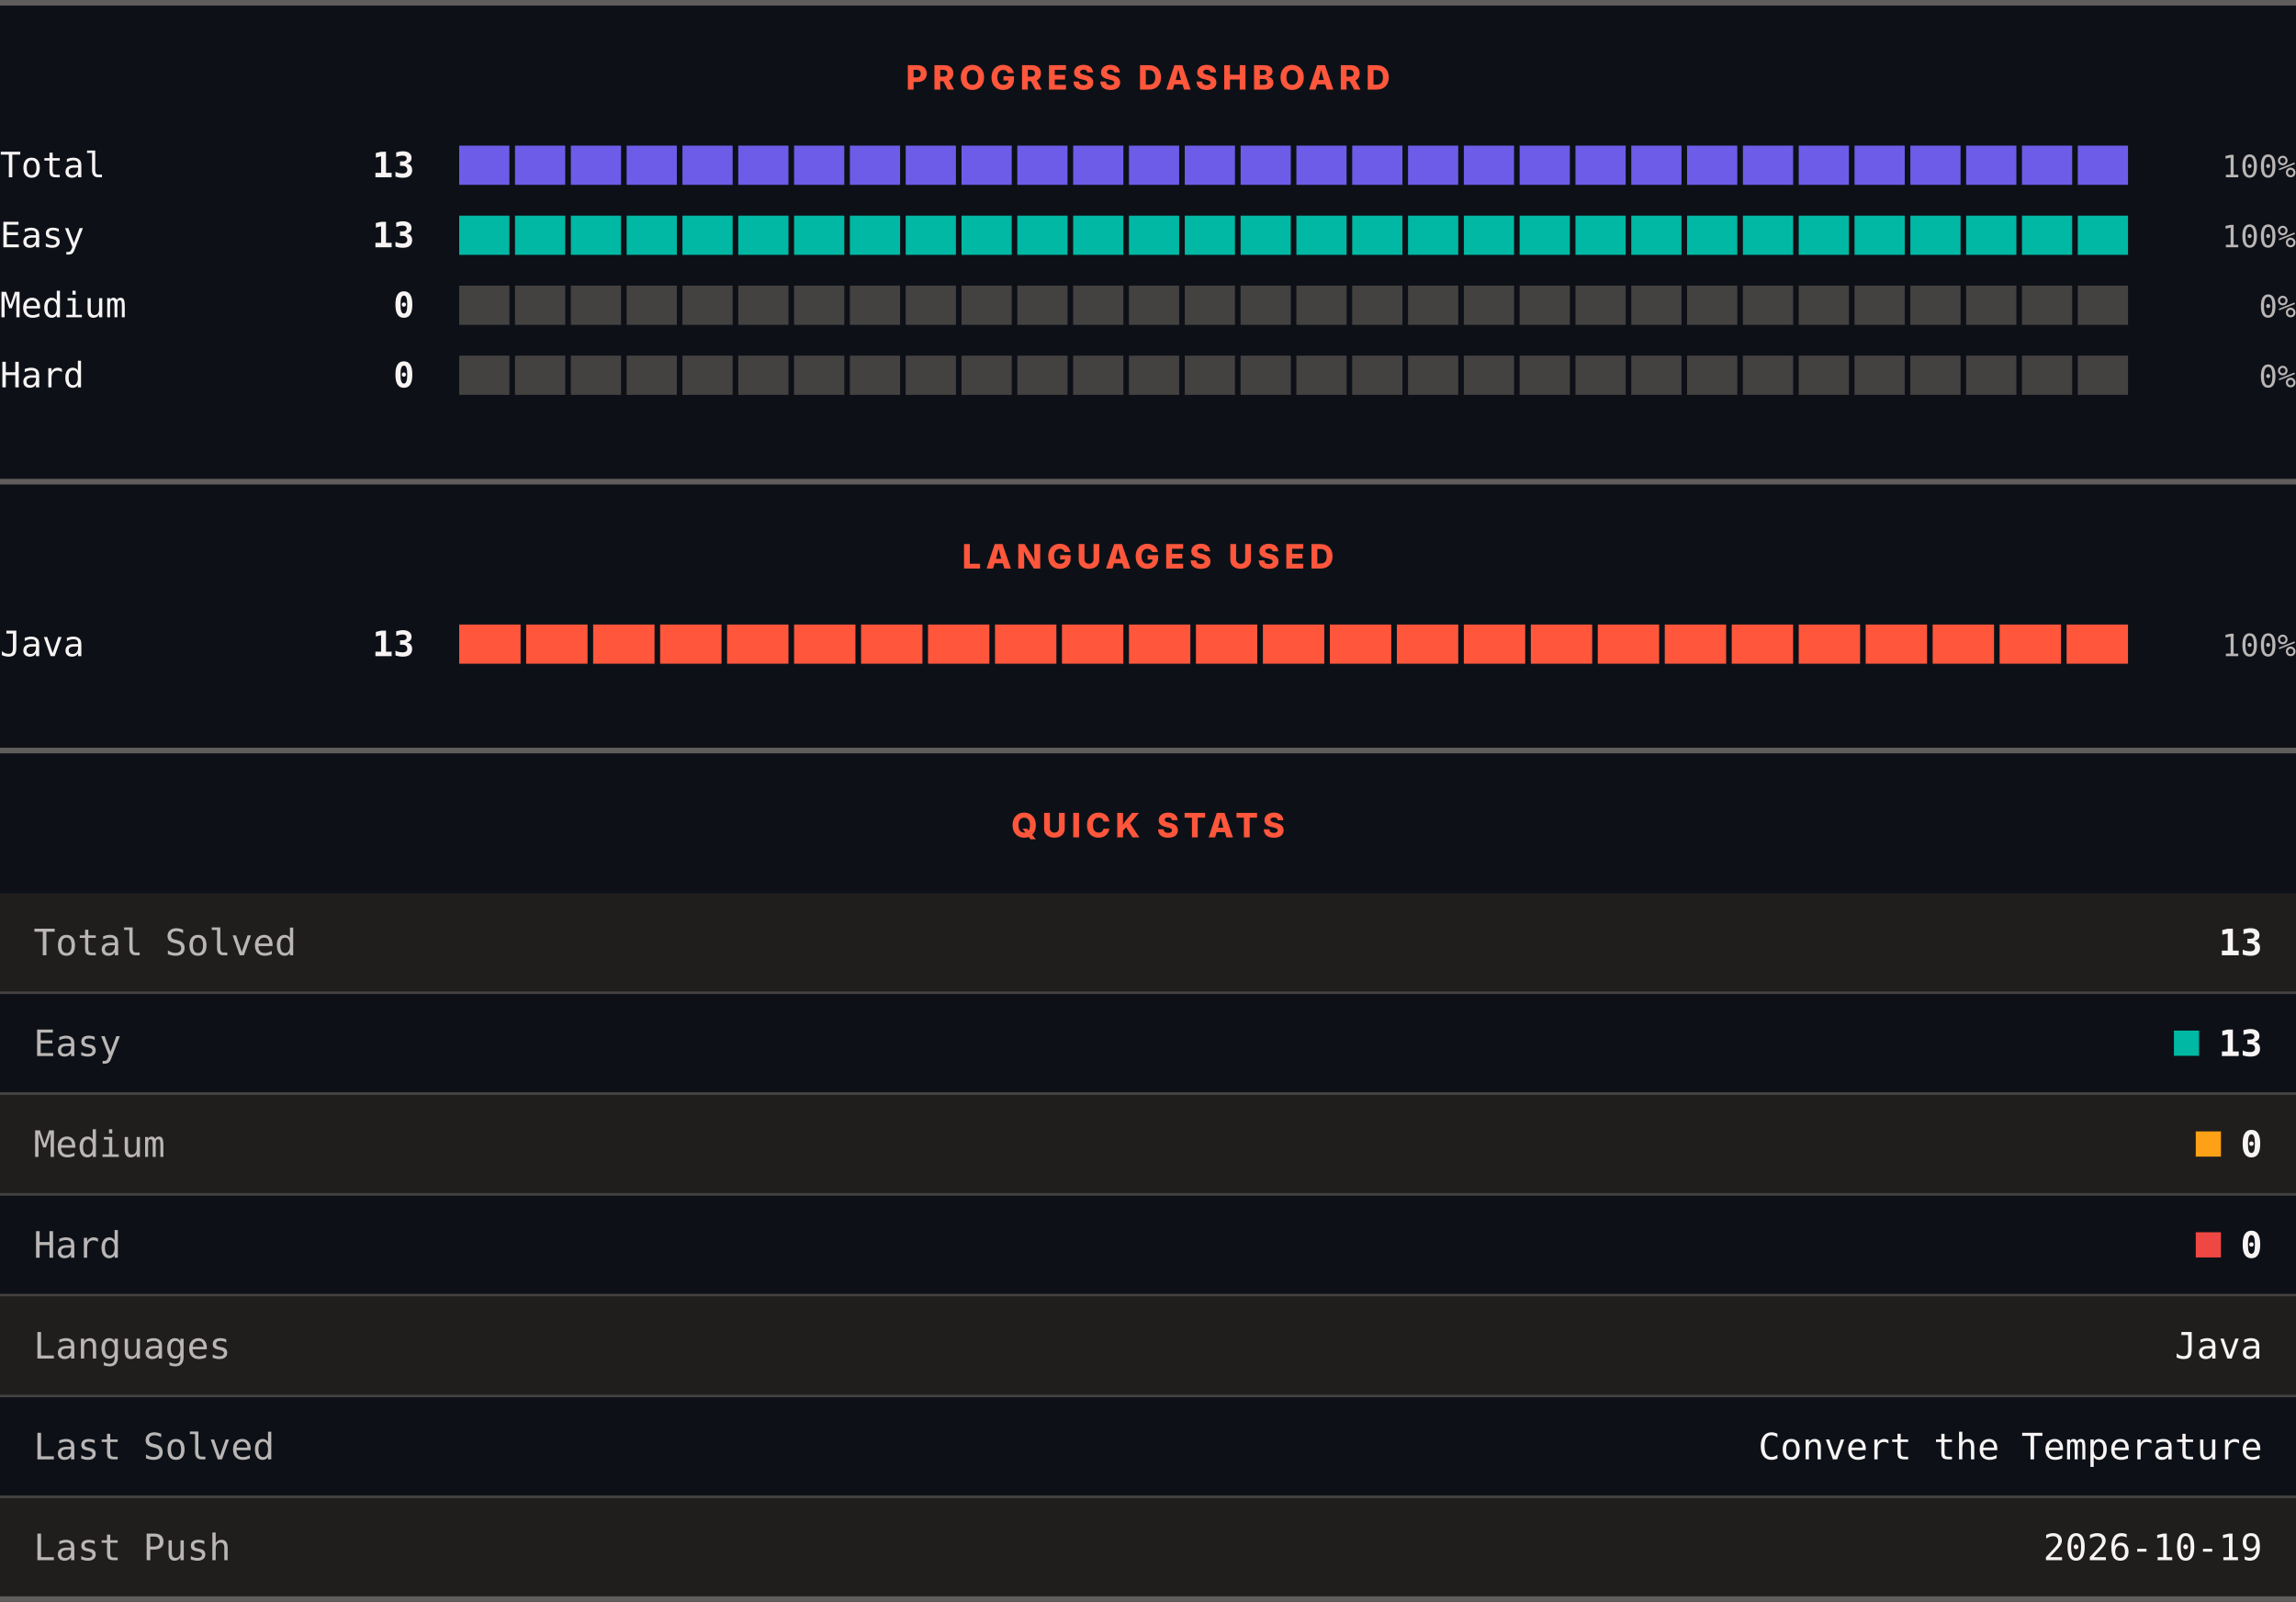
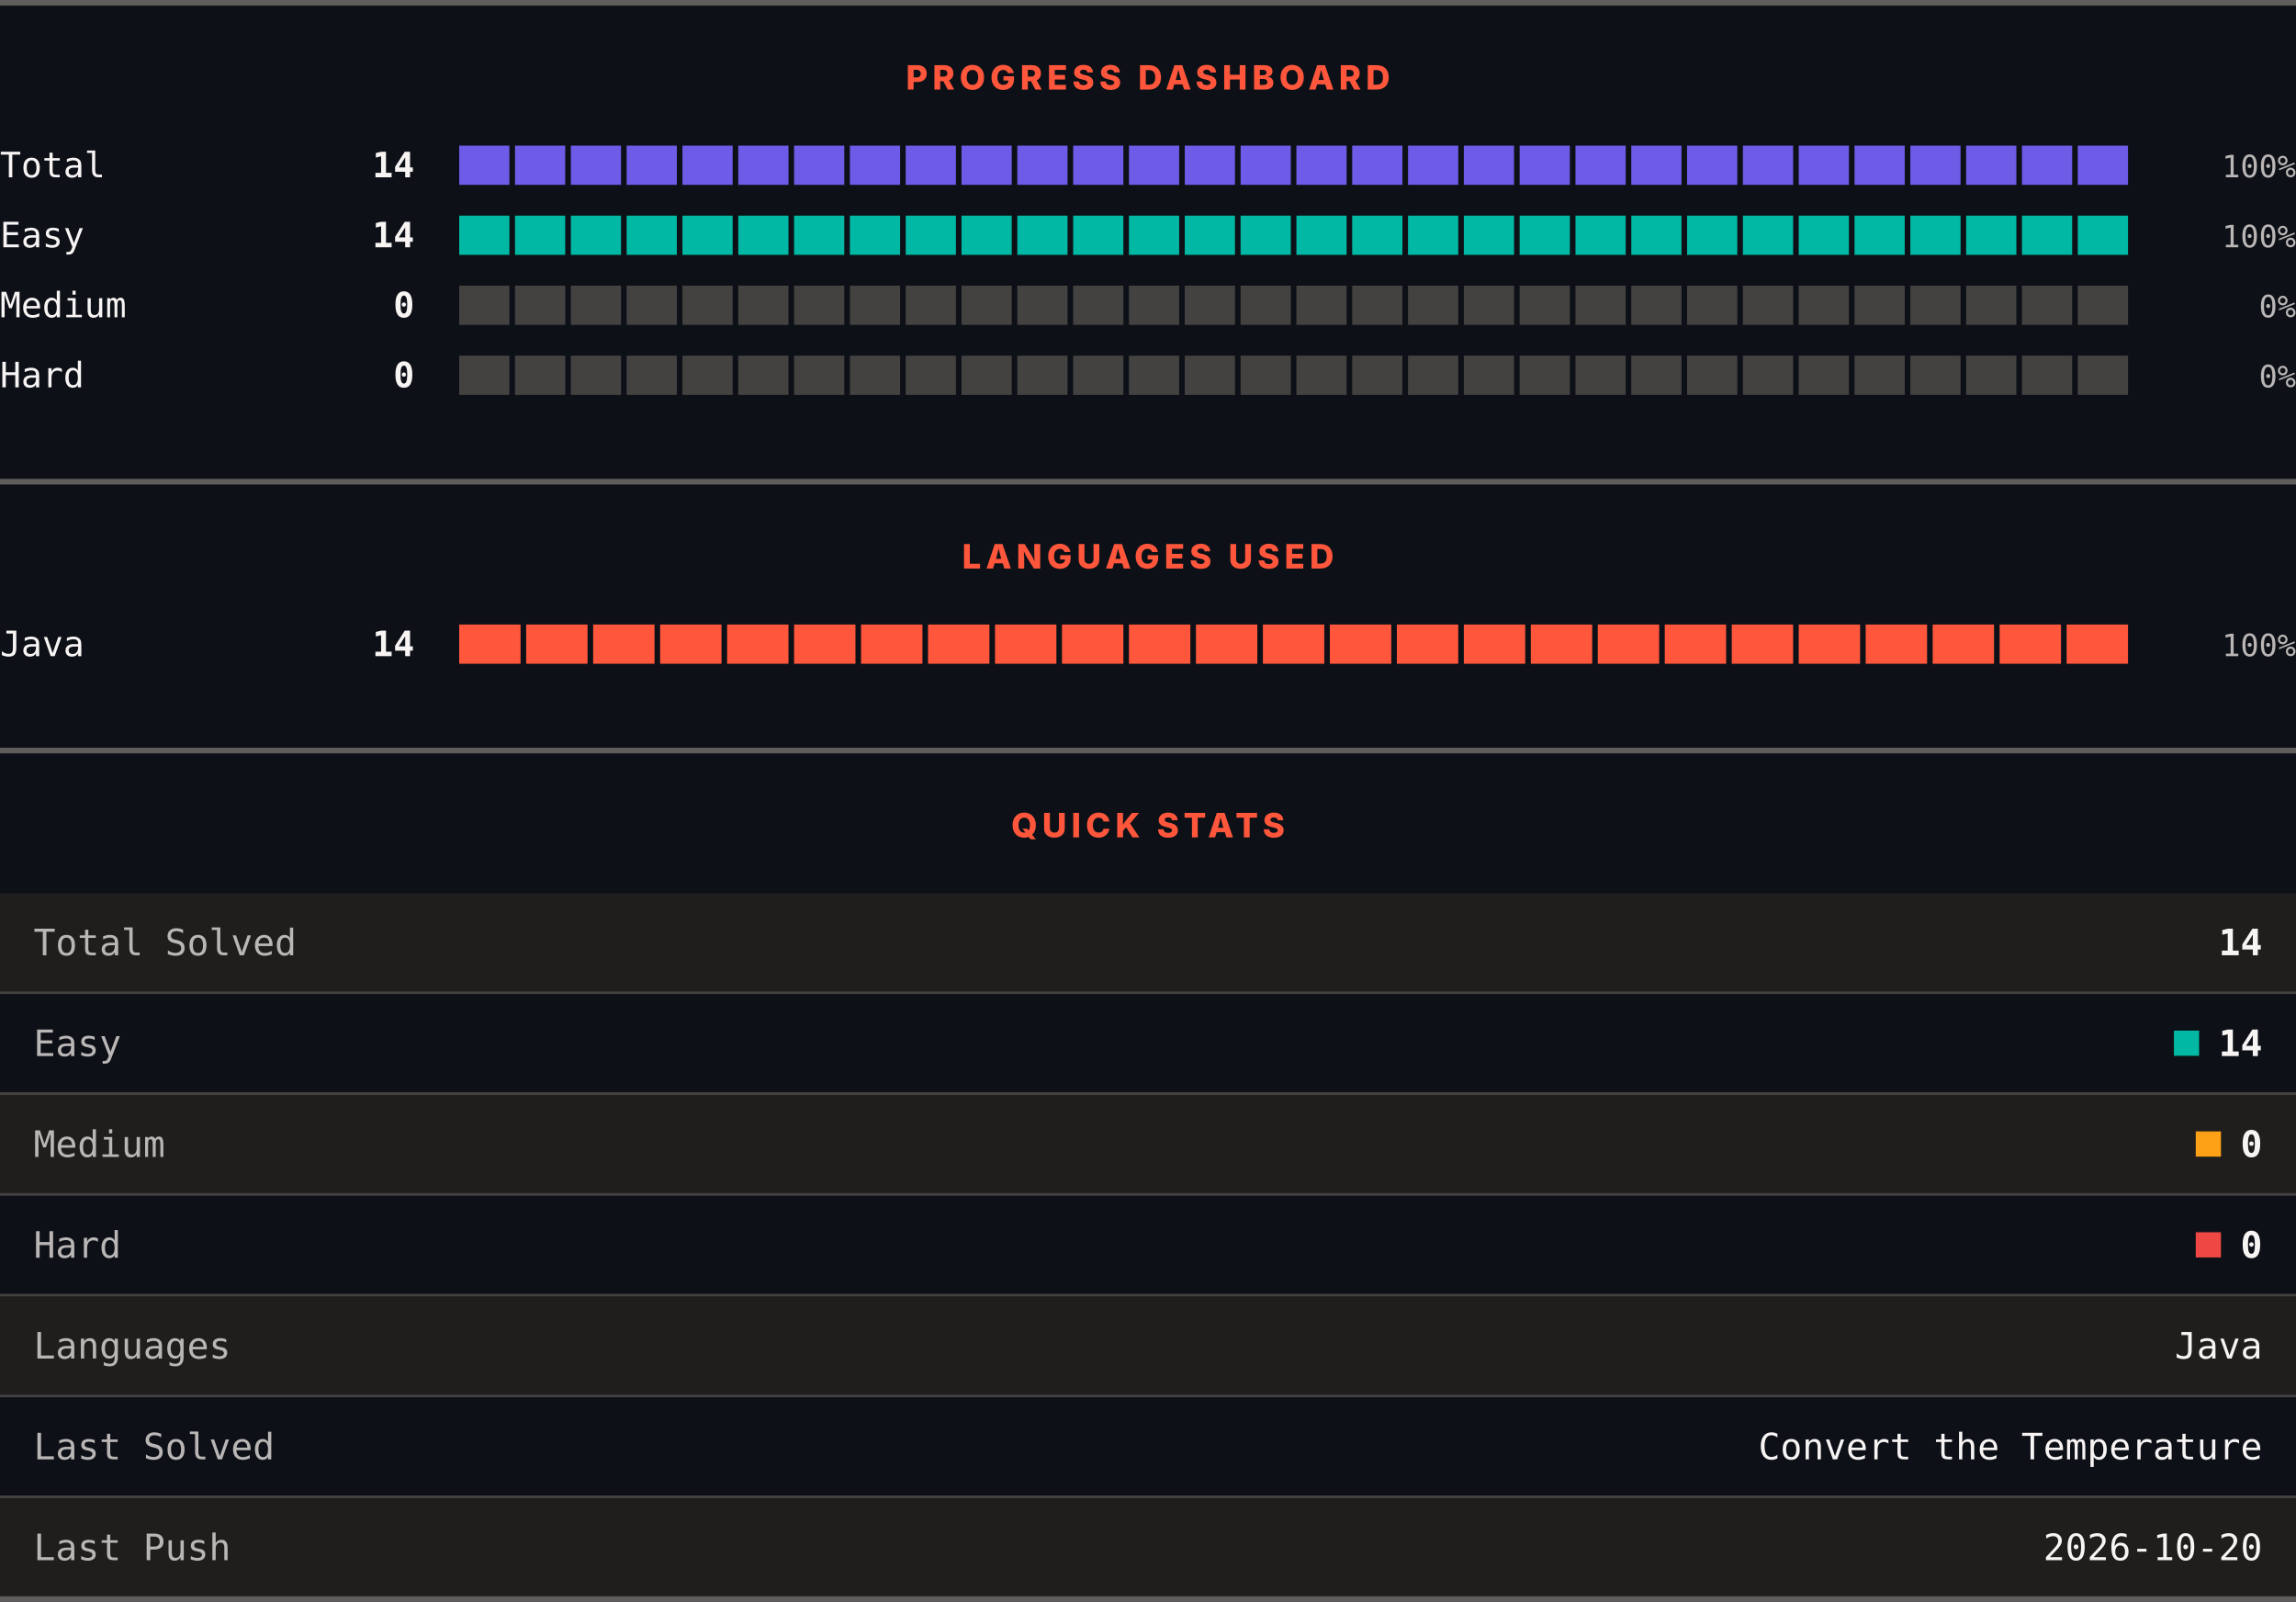
<svg xmlns="http://www.w3.org/2000/svg" width="820" height="572" viewBox="0 0 820 572" role="img" aria-label="LeetCode progress, languages and quick stats">
  <rect width="820" height="572" fill="#0d1117" />
  <rect x="0" y="0" width="820" height="2" fill="#605d5d" />
  <text x="410" y="32" text-anchor="middle" font-family="Archivo, system-ui, -apple-system, Segoe UI, sans-serif" font-size="12" font-weight="800" letter-spacing="1.68" fill="#ff563c">PROGRESS DASHBOARD</text>
  <text x="0" y="63.3" font-family="ui-monospace, SFMono-Regular, Menlo, Consolas, monospace" font-size="12.5" fill="#f8f4f4">Total</text>
-   <text x="148" y="63.3" text-anchor="end" font-family="ui-monospace, SFMono-Regular, Menlo, Consolas, monospace" font-size="12.5" font-weight="700" fill="#f8f4f4">13</text>
+   <text x="148" y="63.3" text-anchor="end" font-family="ui-monospace, SFMono-Regular, Menlo, Consolas, monospace" font-size="12.5" font-weight="700" fill="#f8f4f4">14</text>
  <rect x="164.00" y="52" width="17.93" height="14" fill="#6c5ce7" />
  <rect x="183.93" y="52" width="17.93" height="14" fill="#6c5ce7" />
  <rect x="203.87" y="52" width="17.93" height="14" fill="#6c5ce7" />
  <rect x="223.80" y="52" width="17.93" height="14" fill="#6c5ce7" />
  <rect x="243.73" y="52" width="17.93" height="14" fill="#6c5ce7" />
  <rect x="263.67" y="52" width="17.93" height="14" fill="#6c5ce7" />
  <rect x="283.60" y="52" width="17.93" height="14" fill="#6c5ce7" />
  <rect x="303.53" y="52" width="17.93" height="14" fill="#6c5ce7" />
  <rect x="323.47" y="52" width="17.93" height="14" fill="#6c5ce7" />
  <rect x="343.40" y="52" width="17.93" height="14" fill="#6c5ce7" />
  <rect x="363.33" y="52" width="17.93" height="14" fill="#6c5ce7" />
  <rect x="383.27" y="52" width="17.93" height="14" fill="#6c5ce7" />
  <rect x="403.20" y="52" width="17.93" height="14" fill="#6c5ce7" />
  <rect x="423.13" y="52" width="17.93" height="14" fill="#6c5ce7" />
  <rect x="443.07" y="52" width="17.93" height="14" fill="#6c5ce7" />
  <rect x="463.00" y="52" width="17.93" height="14" fill="#6c5ce7" />
  <rect x="482.93" y="52" width="17.93" height="14" fill="#6c5ce7" />
  <rect x="502.87" y="52" width="17.93" height="14" fill="#6c5ce7" />
  <rect x="522.80" y="52" width="17.93" height="14" fill="#6c5ce7" />
  <rect x="542.73" y="52" width="17.93" height="14" fill="#6c5ce7" />
  <rect x="562.67" y="52" width="17.93" height="14" fill="#6c5ce7" />
  <rect x="582.60" y="52" width="17.93" height="14" fill="#6c5ce7" />
  <rect x="602.53" y="52" width="17.93" height="14" fill="#6c5ce7" />
  <rect x="622.47" y="52" width="17.93" height="14" fill="#6c5ce7" />
  <rect x="642.40" y="52" width="17.93" height="14" fill="#6c5ce7" />
  <rect x="662.33" y="52" width="17.93" height="14" fill="#6c5ce7" />
  <rect x="682.27" y="52" width="17.93" height="14" fill="#6c5ce7" />
  <rect x="702.20" y="52" width="17.93" height="14" fill="#6c5ce7" />
  <rect x="722.13" y="52" width="17.93" height="14" fill="#6c5ce7" />
  <rect x="742.07" y="52" width="17.93" height="14" fill="#6c5ce7" />
  <text x="820" y="63.3" text-anchor="end" font-family="ui-monospace, SFMono-Regular, Menlo, Consolas, monospace" font-size="11" fill="#bab6b6">100%</text>
  <text x="0" y="88.3" font-family="ui-monospace, SFMono-Regular, Menlo, Consolas, monospace" font-size="12.5" fill="#f8f4f4">Easy</text>
-   <text x="148" y="88.3" text-anchor="end" font-family="ui-monospace, SFMono-Regular, Menlo, Consolas, monospace" font-size="12.5" font-weight="700" fill="#f8f4f4">13</text>
+   <text x="148" y="88.3" text-anchor="end" font-family="ui-monospace, SFMono-Regular, Menlo, Consolas, monospace" font-size="12.5" font-weight="700" fill="#f8f4f4">14</text>
  <rect x="164.00" y="77" width="17.93" height="14" fill="#00b8a3" />
  <rect x="183.93" y="77" width="17.93" height="14" fill="#00b8a3" />
  <rect x="203.87" y="77" width="17.93" height="14" fill="#00b8a3" />
  <rect x="223.80" y="77" width="17.93" height="14" fill="#00b8a3" />
  <rect x="243.73" y="77" width="17.93" height="14" fill="#00b8a3" />
  <rect x="263.67" y="77" width="17.93" height="14" fill="#00b8a3" />
  <rect x="283.60" y="77" width="17.93" height="14" fill="#00b8a3" />
  <rect x="303.53" y="77" width="17.93" height="14" fill="#00b8a3" />
  <rect x="323.47" y="77" width="17.93" height="14" fill="#00b8a3" />
  <rect x="343.40" y="77" width="17.93" height="14" fill="#00b8a3" />
  <rect x="363.33" y="77" width="17.93" height="14" fill="#00b8a3" />
  <rect x="383.27" y="77" width="17.93" height="14" fill="#00b8a3" />
  <rect x="403.20" y="77" width="17.93" height="14" fill="#00b8a3" />
  <rect x="423.13" y="77" width="17.93" height="14" fill="#00b8a3" />
  <rect x="443.07" y="77" width="17.93" height="14" fill="#00b8a3" />
  <rect x="463.00" y="77" width="17.93" height="14" fill="#00b8a3" />
  <rect x="482.93" y="77" width="17.93" height="14" fill="#00b8a3" />
  <rect x="502.87" y="77" width="17.93" height="14" fill="#00b8a3" />
  <rect x="522.80" y="77" width="17.93" height="14" fill="#00b8a3" />
  <rect x="542.73" y="77" width="17.93" height="14" fill="#00b8a3" />
  <rect x="562.67" y="77" width="17.93" height="14" fill="#00b8a3" />
  <rect x="582.60" y="77" width="17.93" height="14" fill="#00b8a3" />
  <rect x="602.53" y="77" width="17.93" height="14" fill="#00b8a3" />
  <rect x="622.47" y="77" width="17.93" height="14" fill="#00b8a3" />
  <rect x="642.40" y="77" width="17.93" height="14" fill="#00b8a3" />
  <rect x="662.33" y="77" width="17.93" height="14" fill="#00b8a3" />
  <rect x="682.27" y="77" width="17.93" height="14" fill="#00b8a3" />
  <rect x="702.20" y="77" width="17.93" height="14" fill="#00b8a3" />
  <rect x="722.13" y="77" width="17.93" height="14" fill="#00b8a3" />
  <rect x="742.07" y="77" width="17.93" height="14" fill="#00b8a3" />
  <text x="820" y="88.3" text-anchor="end" font-family="ui-monospace, SFMono-Regular, Menlo, Consolas, monospace" font-size="11" fill="#bab6b6">100%</text>
  <text x="0" y="113.3" font-family="ui-monospace, SFMono-Regular, Menlo, Consolas, monospace" font-size="12.5" fill="#f8f4f4">Medium</text>
  <text x="148" y="113.3" text-anchor="end" font-family="ui-monospace, SFMono-Regular, Menlo, Consolas, monospace" font-size="12.5" font-weight="700" fill="#f8f4f4">0</text>
  <rect x="164.00" y="102" width="17.93" height="14" fill="#444141" />
  <rect x="183.93" y="102" width="17.93" height="14" fill="#444141" />
  <rect x="203.87" y="102" width="17.93" height="14" fill="#444141" />
  <rect x="223.80" y="102" width="17.93" height="14" fill="#444141" />
  <rect x="243.73" y="102" width="17.93" height="14" fill="#444141" />
  <rect x="263.67" y="102" width="17.93" height="14" fill="#444141" />
  <rect x="283.60" y="102" width="17.93" height="14" fill="#444141" />
  <rect x="303.53" y="102" width="17.93" height="14" fill="#444141" />
  <rect x="323.47" y="102" width="17.93" height="14" fill="#444141" />
  <rect x="343.40" y="102" width="17.93" height="14" fill="#444141" />
  <rect x="363.33" y="102" width="17.93" height="14" fill="#444141" />
  <rect x="383.27" y="102" width="17.93" height="14" fill="#444141" />
  <rect x="403.20" y="102" width="17.93" height="14" fill="#444141" />
  <rect x="423.13" y="102" width="17.93" height="14" fill="#444141" />
  <rect x="443.07" y="102" width="17.93" height="14" fill="#444141" />
  <rect x="463.00" y="102" width="17.93" height="14" fill="#444141" />
  <rect x="482.93" y="102" width="17.93" height="14" fill="#444141" />
  <rect x="502.87" y="102" width="17.93" height="14" fill="#444141" />
  <rect x="522.80" y="102" width="17.93" height="14" fill="#444141" />
  <rect x="542.73" y="102" width="17.93" height="14" fill="#444141" />
  <rect x="562.67" y="102" width="17.93" height="14" fill="#444141" />
  <rect x="582.60" y="102" width="17.93" height="14" fill="#444141" />
  <rect x="602.53" y="102" width="17.93" height="14" fill="#444141" />
  <rect x="622.47" y="102" width="17.93" height="14" fill="#444141" />
  <rect x="642.40" y="102" width="17.93" height="14" fill="#444141" />
  <rect x="662.33" y="102" width="17.93" height="14" fill="#444141" />
  <rect x="682.27" y="102" width="17.93" height="14" fill="#444141" />
  <rect x="702.20" y="102" width="17.93" height="14" fill="#444141" />
  <rect x="722.13" y="102" width="17.93" height="14" fill="#444141" />
  <rect x="742.07" y="102" width="17.93" height="14" fill="#444141" />
  <text x="820" y="113.3" text-anchor="end" font-family="ui-monospace, SFMono-Regular, Menlo, Consolas, monospace" font-size="11" fill="#bab6b6">0%</text>
  <text x="0" y="138.3" font-family="ui-monospace, SFMono-Regular, Menlo, Consolas, monospace" font-size="12.5" fill="#f8f4f4">Hard</text>
  <text x="148" y="138.3" text-anchor="end" font-family="ui-monospace, SFMono-Regular, Menlo, Consolas, monospace" font-size="12.5" font-weight="700" fill="#f8f4f4">0</text>
  <rect x="164.00" y="127" width="17.93" height="14" fill="#444141" />
  <rect x="183.93" y="127" width="17.93" height="14" fill="#444141" />
  <rect x="203.87" y="127" width="17.93" height="14" fill="#444141" />
  <rect x="223.80" y="127" width="17.93" height="14" fill="#444141" />
  <rect x="243.73" y="127" width="17.93" height="14" fill="#444141" />
  <rect x="263.67" y="127" width="17.93" height="14" fill="#444141" />
  <rect x="283.60" y="127" width="17.93" height="14" fill="#444141" />
  <rect x="303.53" y="127" width="17.93" height="14" fill="#444141" />
  <rect x="323.47" y="127" width="17.93" height="14" fill="#444141" />
  <rect x="343.40" y="127" width="17.93" height="14" fill="#444141" />
  <rect x="363.33" y="127" width="17.93" height="14" fill="#444141" />
  <rect x="383.27" y="127" width="17.93" height="14" fill="#444141" />
  <rect x="403.20" y="127" width="17.93" height="14" fill="#444141" />
  <rect x="423.13" y="127" width="17.93" height="14" fill="#444141" />
  <rect x="443.07" y="127" width="17.93" height="14" fill="#444141" />
  <rect x="463.00" y="127" width="17.93" height="14" fill="#444141" />
  <rect x="482.93" y="127" width="17.93" height="14" fill="#444141" />
  <rect x="502.87" y="127" width="17.93" height="14" fill="#444141" />
  <rect x="522.80" y="127" width="17.93" height="14" fill="#444141" />
  <rect x="542.73" y="127" width="17.93" height="14" fill="#444141" />
  <rect x="562.67" y="127" width="17.93" height="14" fill="#444141" />
  <rect x="582.60" y="127" width="17.93" height="14" fill="#444141" />
  <rect x="602.53" y="127" width="17.93" height="14" fill="#444141" />
  <rect x="622.47" y="127" width="17.93" height="14" fill="#444141" />
  <rect x="642.40" y="127" width="17.93" height="14" fill="#444141" />
  <rect x="662.33" y="127" width="17.93" height="14" fill="#444141" />
  <rect x="682.27" y="127" width="17.93" height="14" fill="#444141" />
  <rect x="702.20" y="127" width="17.93" height="14" fill="#444141" />
  <rect x="722.13" y="127" width="17.93" height="14" fill="#444141" />
  <rect x="742.07" y="127" width="17.93" height="14" fill="#444141" />
  <text x="820" y="138.3" text-anchor="end" font-family="ui-monospace, SFMono-Regular, Menlo, Consolas, monospace" font-size="11" fill="#bab6b6">0%</text>
  <rect x="0" y="171" width="820" height="2" fill="#605d5d" />
  <text x="410" y="203" text-anchor="middle" font-family="Archivo, system-ui, -apple-system, Segoe UI, sans-serif" font-size="12" font-weight="800" letter-spacing="1.68" fill="#ff563c">LANGUAGES USED</text>
  <text x="0" y="234.3" font-family="ui-monospace, SFMono-Regular, Menlo, Consolas, monospace" font-size="12.5" fill="#f8f4f4">Java</text>
-   <text x="148" y="234.3" text-anchor="end" font-family="ui-monospace, SFMono-Regular, Menlo, Consolas, monospace" font-size="12.5" font-weight="700" fill="#f8f4f4">13</text>
+   <text x="148" y="234.3" text-anchor="end" font-family="ui-monospace, SFMono-Regular, Menlo, Consolas, monospace" font-size="12.5" font-weight="700" fill="#f8f4f4">14</text>
  <rect x="164.00" y="223" width="21.92" height="14" fill="#ff563c" />
  <rect x="187.92" y="223" width="21.92" height="14" fill="#ff563c" />
  <rect x="211.84" y="223" width="21.92" height="14" fill="#ff563c" />
  <rect x="235.76" y="223" width="21.92" height="14" fill="#ff563c" />
  <rect x="259.68" y="223" width="21.92" height="14" fill="#ff563c" />
  <rect x="283.60" y="223" width="21.92" height="14" fill="#ff563c" />
  <rect x="307.52" y="223" width="21.92" height="14" fill="#ff563c" />
  <rect x="331.44" y="223" width="21.92" height="14" fill="#ff563c" />
  <rect x="355.36" y="223" width="21.92" height="14" fill="#ff563c" />
  <rect x="379.28" y="223" width="21.92" height="14" fill="#ff563c" />
  <rect x="403.20" y="223" width="21.92" height="14" fill="#ff563c" />
  <rect x="427.12" y="223" width="21.92" height="14" fill="#ff563c" />
  <rect x="451.04" y="223" width="21.92" height="14" fill="#ff563c" />
  <rect x="474.96" y="223" width="21.92" height="14" fill="#ff563c" />
  <rect x="498.88" y="223" width="21.92" height="14" fill="#ff563c" />
  <rect x="522.80" y="223" width="21.92" height="14" fill="#ff563c" />
  <rect x="546.72" y="223" width="21.92" height="14" fill="#ff563c" />
  <rect x="570.64" y="223" width="21.92" height="14" fill="#ff563c" />
  <rect x="594.56" y="223" width="21.92" height="14" fill="#ff563c" />
  <rect x="618.48" y="223" width="21.92" height="14" fill="#ff563c" />
  <rect x="642.40" y="223" width="21.92" height="14" fill="#ff563c" />
  <rect x="666.32" y="223" width="21.92" height="14" fill="#ff563c" />
  <rect x="690.24" y="223" width="21.92" height="14" fill="#ff563c" />
  <rect x="714.16" y="223" width="21.92" height="14" fill="#ff563c" />
  <rect x="738.08" y="223" width="21.92" height="14" fill="#ff563c" />
  <text x="820" y="234.3" text-anchor="end" font-family="ui-monospace, SFMono-Regular, Menlo, Consolas, monospace" font-size="11" fill="#bab6b6">100%</text>
  <rect x="0" y="267" width="820" height="2" fill="#605d5d" />
  <text x="410" y="299" text-anchor="middle" font-family="Archivo, system-ui, -apple-system, Segoe UI, sans-serif" font-size="12" font-weight="800" letter-spacing="1.68" fill="#ff563c">QUICK STATS</text>
  <rect x="0" y="319" width="820" height="35" fill="#201e1d" />
  <text x="12" y="341.1" font-family="ui-monospace, SFMono-Regular, Menlo, Consolas, monospace" font-size="13" fill="#bab6b6">Total Solved</text>
-   <text x="808" y="341.1" text-anchor="end" font-family="ui-monospace, SFMono-Regular, Menlo, Consolas, monospace" font-size="13" font-weight="700" fill="#f8f4f4">13</text>
+   <text x="808" y="341.1" text-anchor="end" font-family="ui-monospace, SFMono-Regular, Menlo, Consolas, monospace" font-size="13" font-weight="700" fill="#f8f4f4">14</text>
  <rect x="0" y="354" width="820" height="1" fill="#444141" />
  <rect x="0" y="355" width="820" height="35" fill="#0d1117" />
  <text x="12" y="377.1" font-family="ui-monospace, SFMono-Regular, Menlo, Consolas, monospace" font-size="13" fill="#bab6b6">Easy</text>
  <rect x="776.4" y="368" width="9" height="9" fill="#00b8a3" />
-   <text x="808" y="377.1" text-anchor="end" font-family="ui-monospace, SFMono-Regular, Menlo, Consolas, monospace" font-size="13" font-weight="700" fill="#f8f4f4">13</text>
+   <text x="808" y="377.1" text-anchor="end" font-family="ui-monospace, SFMono-Regular, Menlo, Consolas, monospace" font-size="13" font-weight="700" fill="#f8f4f4">14</text>
  <rect x="0" y="390" width="820" height="1" fill="#444141" />
  <rect x="0" y="391" width="820" height="35" fill="#201e1d" />
  <text x="12" y="413.1" font-family="ui-monospace, SFMono-Regular, Menlo, Consolas, monospace" font-size="13" fill="#bab6b6">Medium</text>
  <rect x="784.2" y="404" width="9" height="9" fill="#ffa116" />
  <text x="808" y="413.1" text-anchor="end" font-family="ui-monospace, SFMono-Regular, Menlo, Consolas, monospace" font-size="13" font-weight="700" fill="#f8f4f4">0</text>
  <rect x="0" y="426" width="820" height="1" fill="#444141" />
  <rect x="0" y="427" width="820" height="35" fill="#0d1117" />
  <text x="12" y="449.1" font-family="ui-monospace, SFMono-Regular, Menlo, Consolas, monospace" font-size="13" fill="#bab6b6">Hard</text>
  <rect x="784.2" y="440" width="9" height="9" fill="#ef4743" />
  <text x="808" y="449.1" text-anchor="end" font-family="ui-monospace, SFMono-Regular, Menlo, Consolas, monospace" font-size="13" font-weight="700" fill="#f8f4f4">0</text>
  <rect x="0" y="462" width="820" height="1" fill="#444141" />
  <rect x="0" y="463" width="820" height="35" fill="#201e1d" />
  <text x="12" y="485.1" font-family="ui-monospace, SFMono-Regular, Menlo, Consolas, monospace" font-size="13" fill="#bab6b6">Languages</text>
  <text x="808" y="485.1" text-anchor="end" font-family="ui-monospace, SFMono-Regular, Menlo, Consolas, monospace" font-size="13" fill="#f8f4f4">Java</text>
  <rect x="0" y="498" width="820" height="1" fill="#444141" />
  <rect x="0" y="499" width="820" height="35" fill="#0d1117" />
  <text x="12" y="521.1" font-family="ui-monospace, SFMono-Regular, Menlo, Consolas, monospace" font-size="13" fill="#bab6b6">Last Solved</text>
  <text x="808" y="521.1" text-anchor="end" font-family="ui-monospace, SFMono-Regular, Menlo, Consolas, monospace" font-size="13" fill="#f8f4f4">Convert the Temperature</text>
  <rect x="0" y="534" width="820" height="1" fill="#444141" />
  <rect x="0" y="535" width="820" height="35" fill="#201e1d" />
  <text x="12" y="557.1" font-family="ui-monospace, SFMono-Regular, Menlo, Consolas, monospace" font-size="13" fill="#bab6b6">Last Push</text>
-   <text x="808" y="557.1" text-anchor="end" font-family="ui-monospace, SFMono-Regular, Menlo, Consolas, monospace" font-size="13" fill="#f8f4f4">2026-10-19</text>
+   <text x="808" y="557.1" text-anchor="end" font-family="ui-monospace, SFMono-Regular, Menlo, Consolas, monospace" font-size="13" fill="#f8f4f4">2026-10-20</text>
  <rect x="0" y="570" width="820" height="2" fill="#605d5d" />
</svg>
